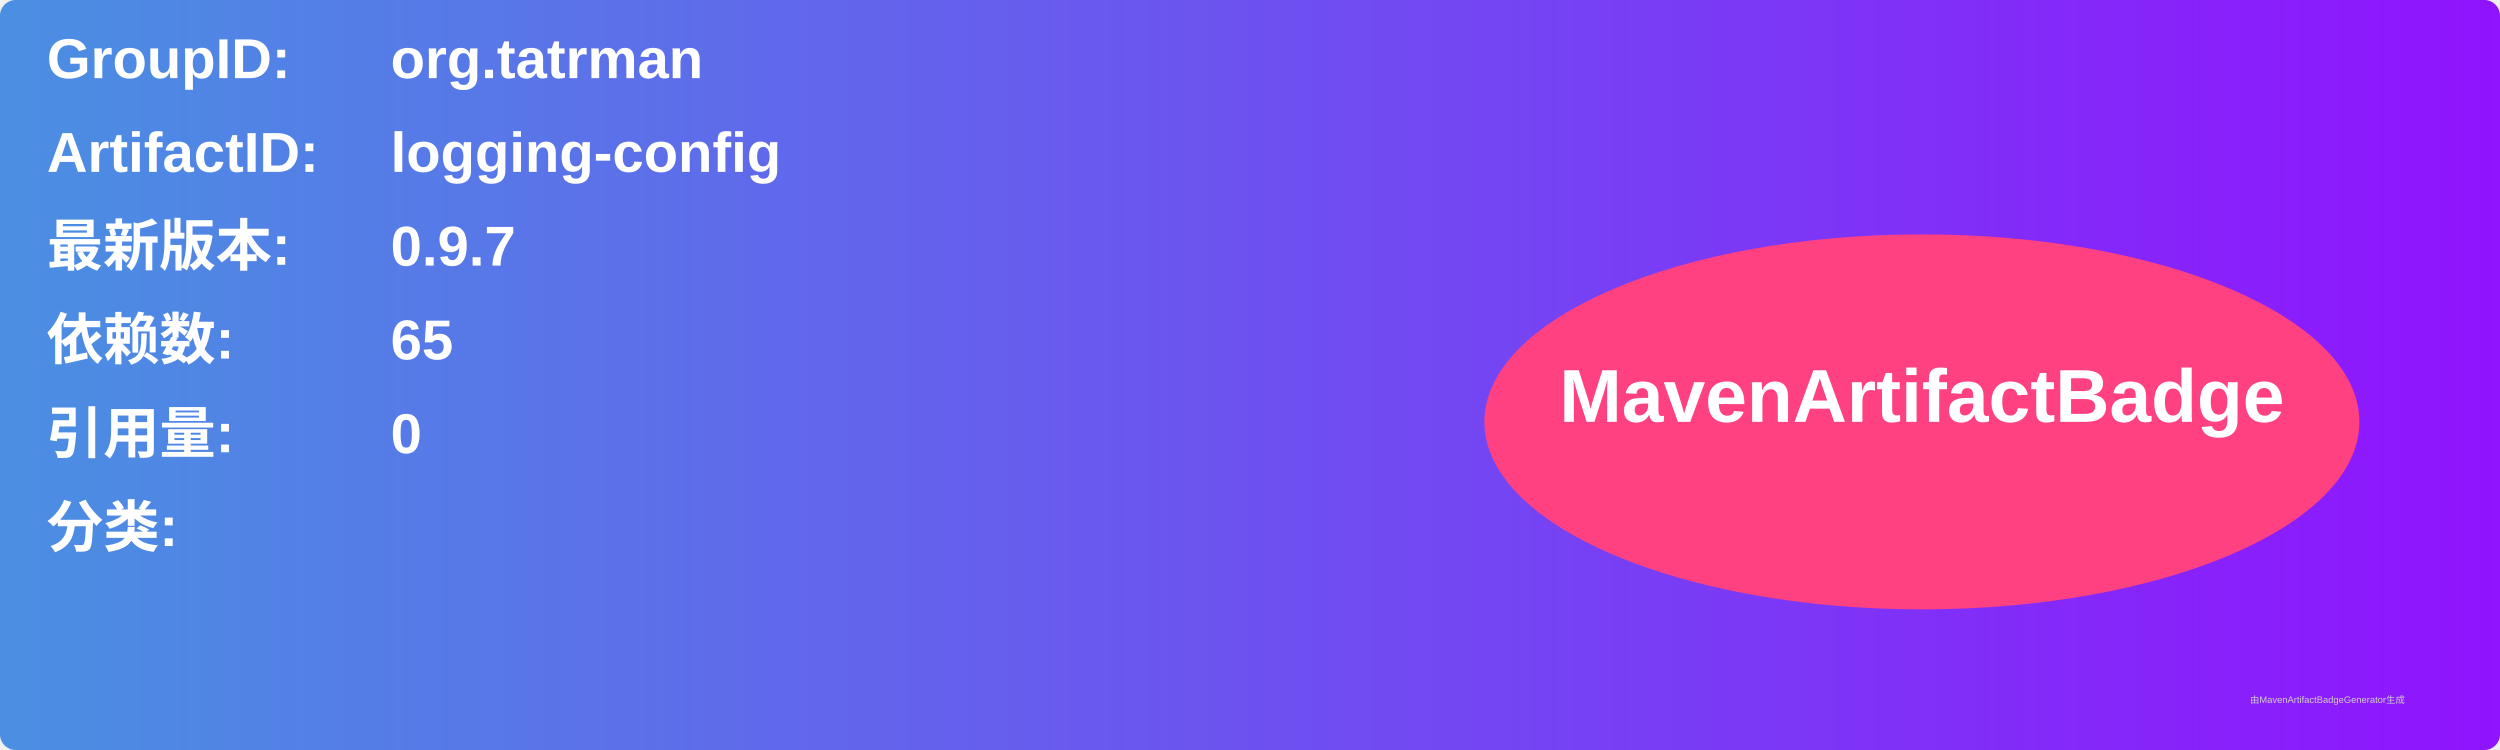
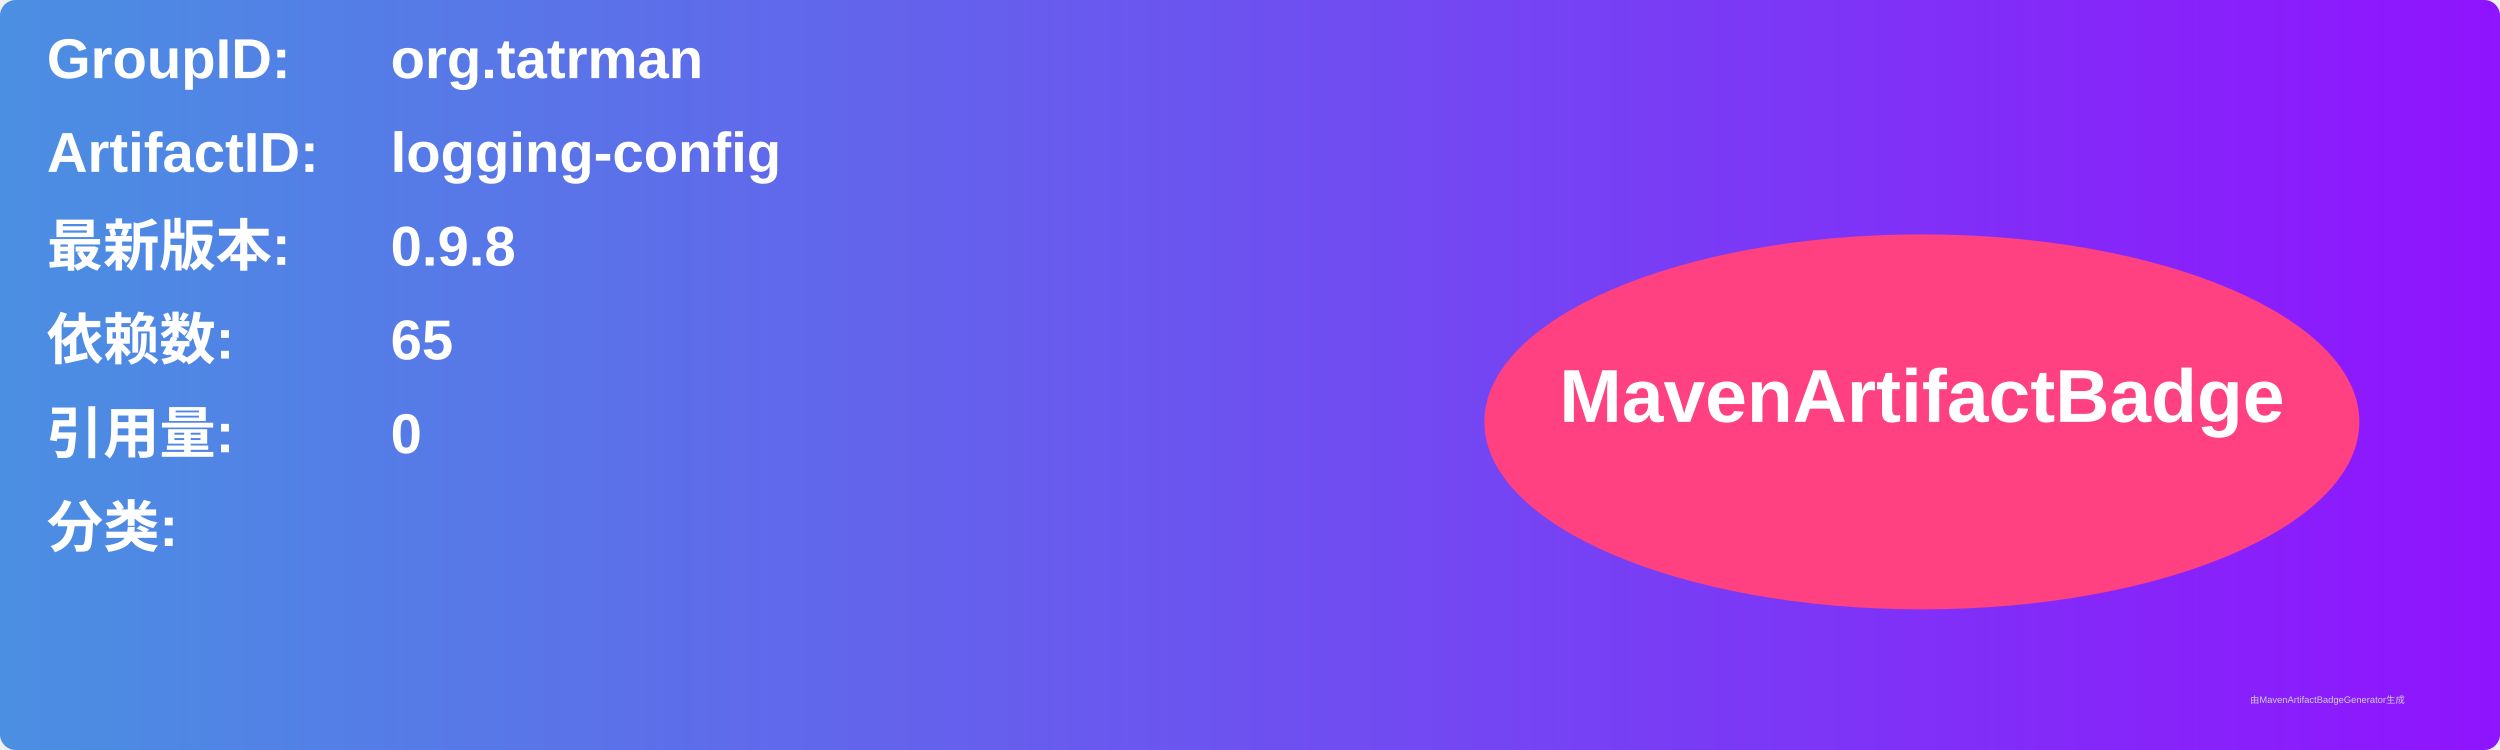
<svg xmlns="http://www.w3.org/2000/svg" width="800" height="240" viewBox="0 0 800 240">
  <linearGradient id="grad" x1="0%" y1="0%" x2="100%" y2="0%">
    <stop offset="0%" stop-color="#4a90e2" />
    <stop offset="100%" stop-color="#9013fe" />
  </linearGradient>
  <rect width="100%" height="100%" rx="5" ry="5" fill="url(#grad)" />
  <g transform="translate(15, 15)">
    <text x="0" y="10" font-family="Arial" font-size="18" fill="white" font-weight="bold" width="260">GroupID:</text>
    <text x="110" y="10" font-family="Arial" font-size="18" fill="white" font-weight="bold" width="460">org.tatrman</text>
    <text x="0" y="40" font-family="Arial" font-size="18" fill="white" font-weight="bold" width="260">ArtifactID:</text>
    <text x="110" y="40" font-family="Arial" font-size="18" fill="white" font-weight="bold" width="460">logging-config</text>
    <text x="0" y="70" font-family="Arial" font-size="18" fill="white" font-weight="bold">最新版本:</text>
    <text x="110" y="70" font-family="Arial" font-size="18" fill="white" font-weight="bold">
-       <tspan font-weight="bold">0.9.7</tspan>
+       <tspan font-weight="bold">0.9.8</tspan>
    </text>
    <text x="0" y="100" font-family="Arial" font-size="18" fill="white" font-weight="bold">依赖数: </text>
    <text x="110" y="100" font-family="Arial" font-size="18" fill="white">
      <tspan font-weight="bold">65</tspan>
    </text>
    <text x="0" y="130" font-family="Arial" font-size="18" fill="white" font-weight="bold">引用量: </text>
    <text x="110" y="130" font-family="Arial" font-size="18" fill="white">
      <tspan font-weight="bold">0</tspan>
    </text>
    <text x="0" y="160" font-family="Arial" font-size="18" fill="white" font-weight="bold">分类:</text>
    <text x="10" y="190" font-family="Arial" font-size="10" fill="white">
      <tspan font-weight="bold" />
    </text>
    <ellipse cx="600" cy="120" rx="140" ry="60" fill="#ff4081" />
    <text x="600" y="120" text-anchor="middle" font-family="Arial" font-size="24" fill="white" font-weight="bold">MavenArtifactBadge</text>
  </g>
  <text x="720" y="225" font-family="Arial" font-size="3" fill="#d0d0d0">由MavenArtifactBadgeGenerator生成</text>
</svg>
